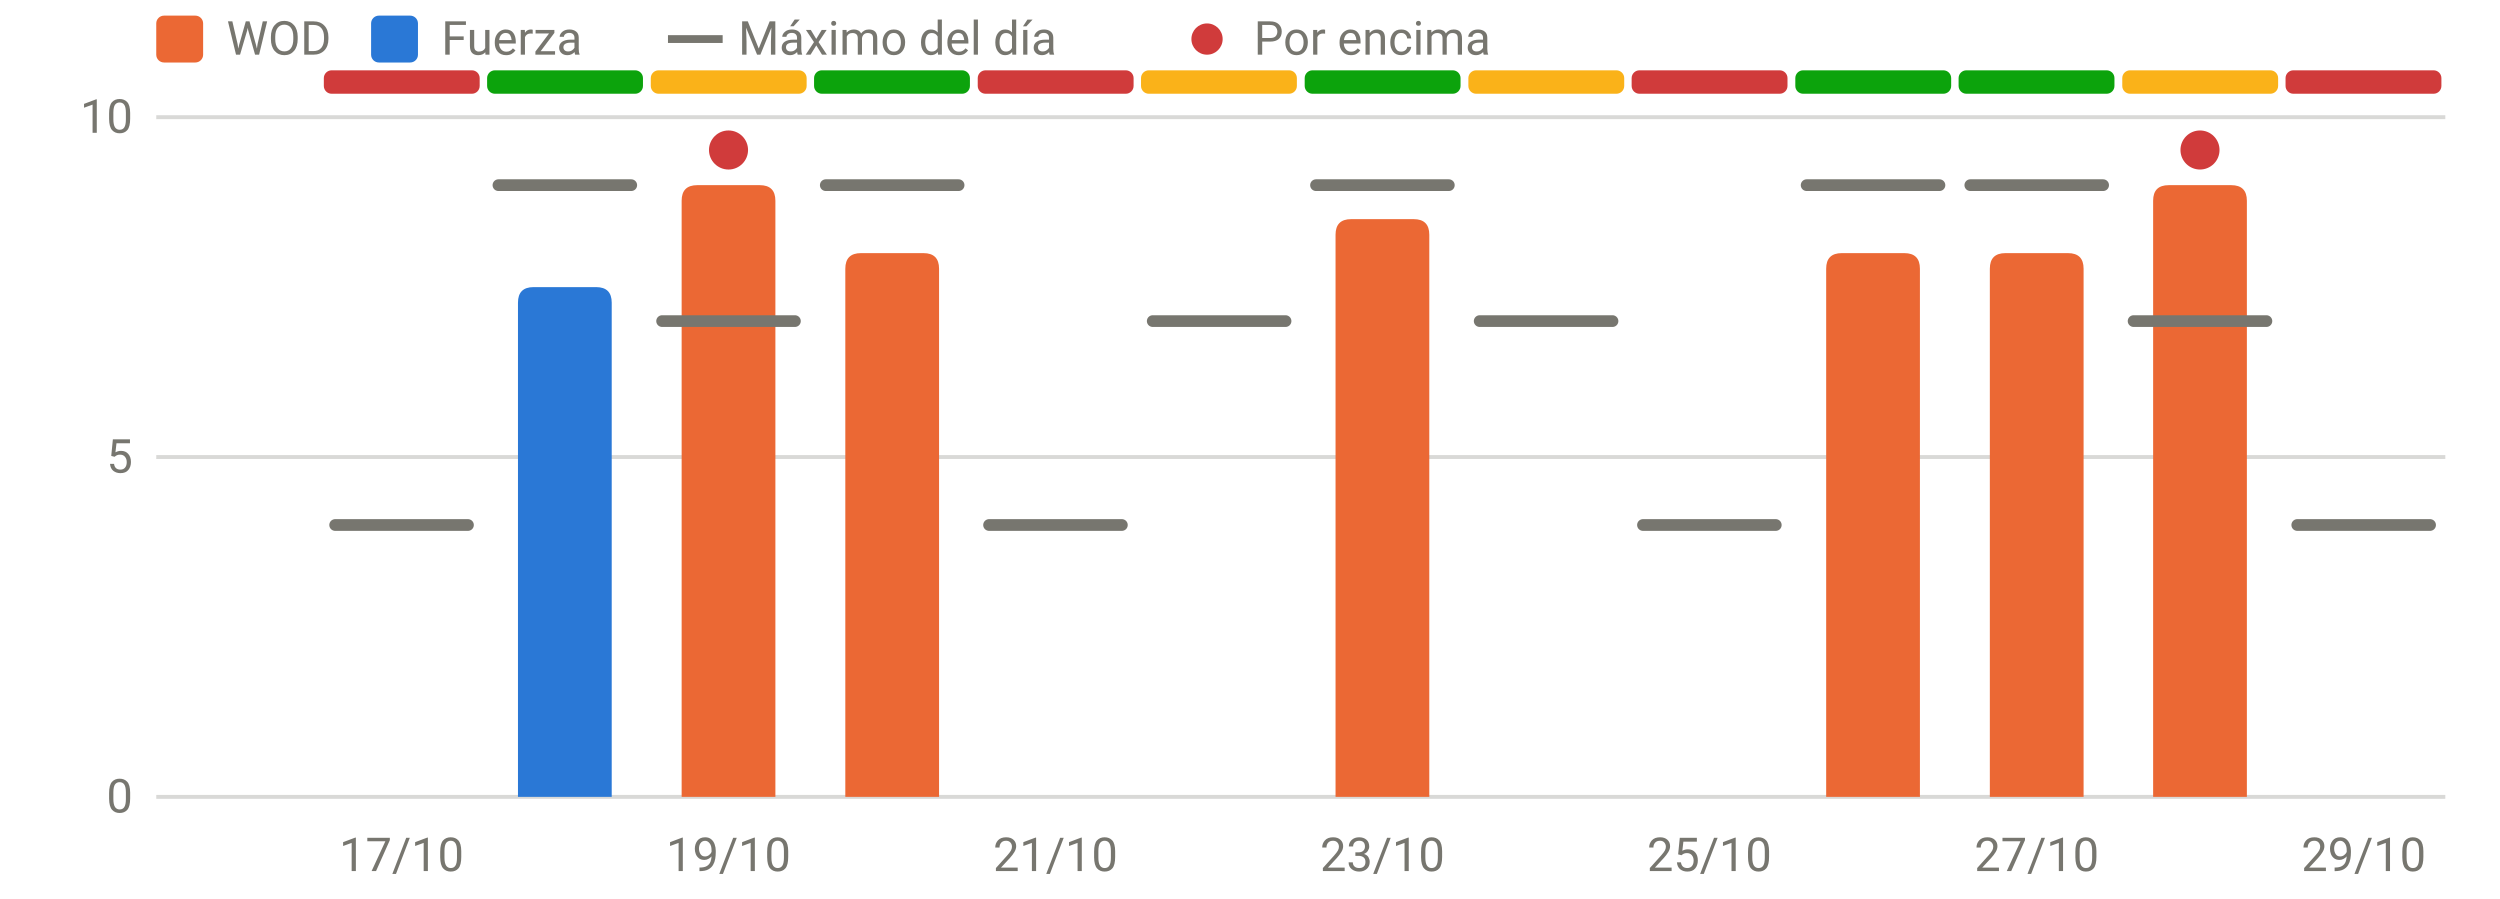
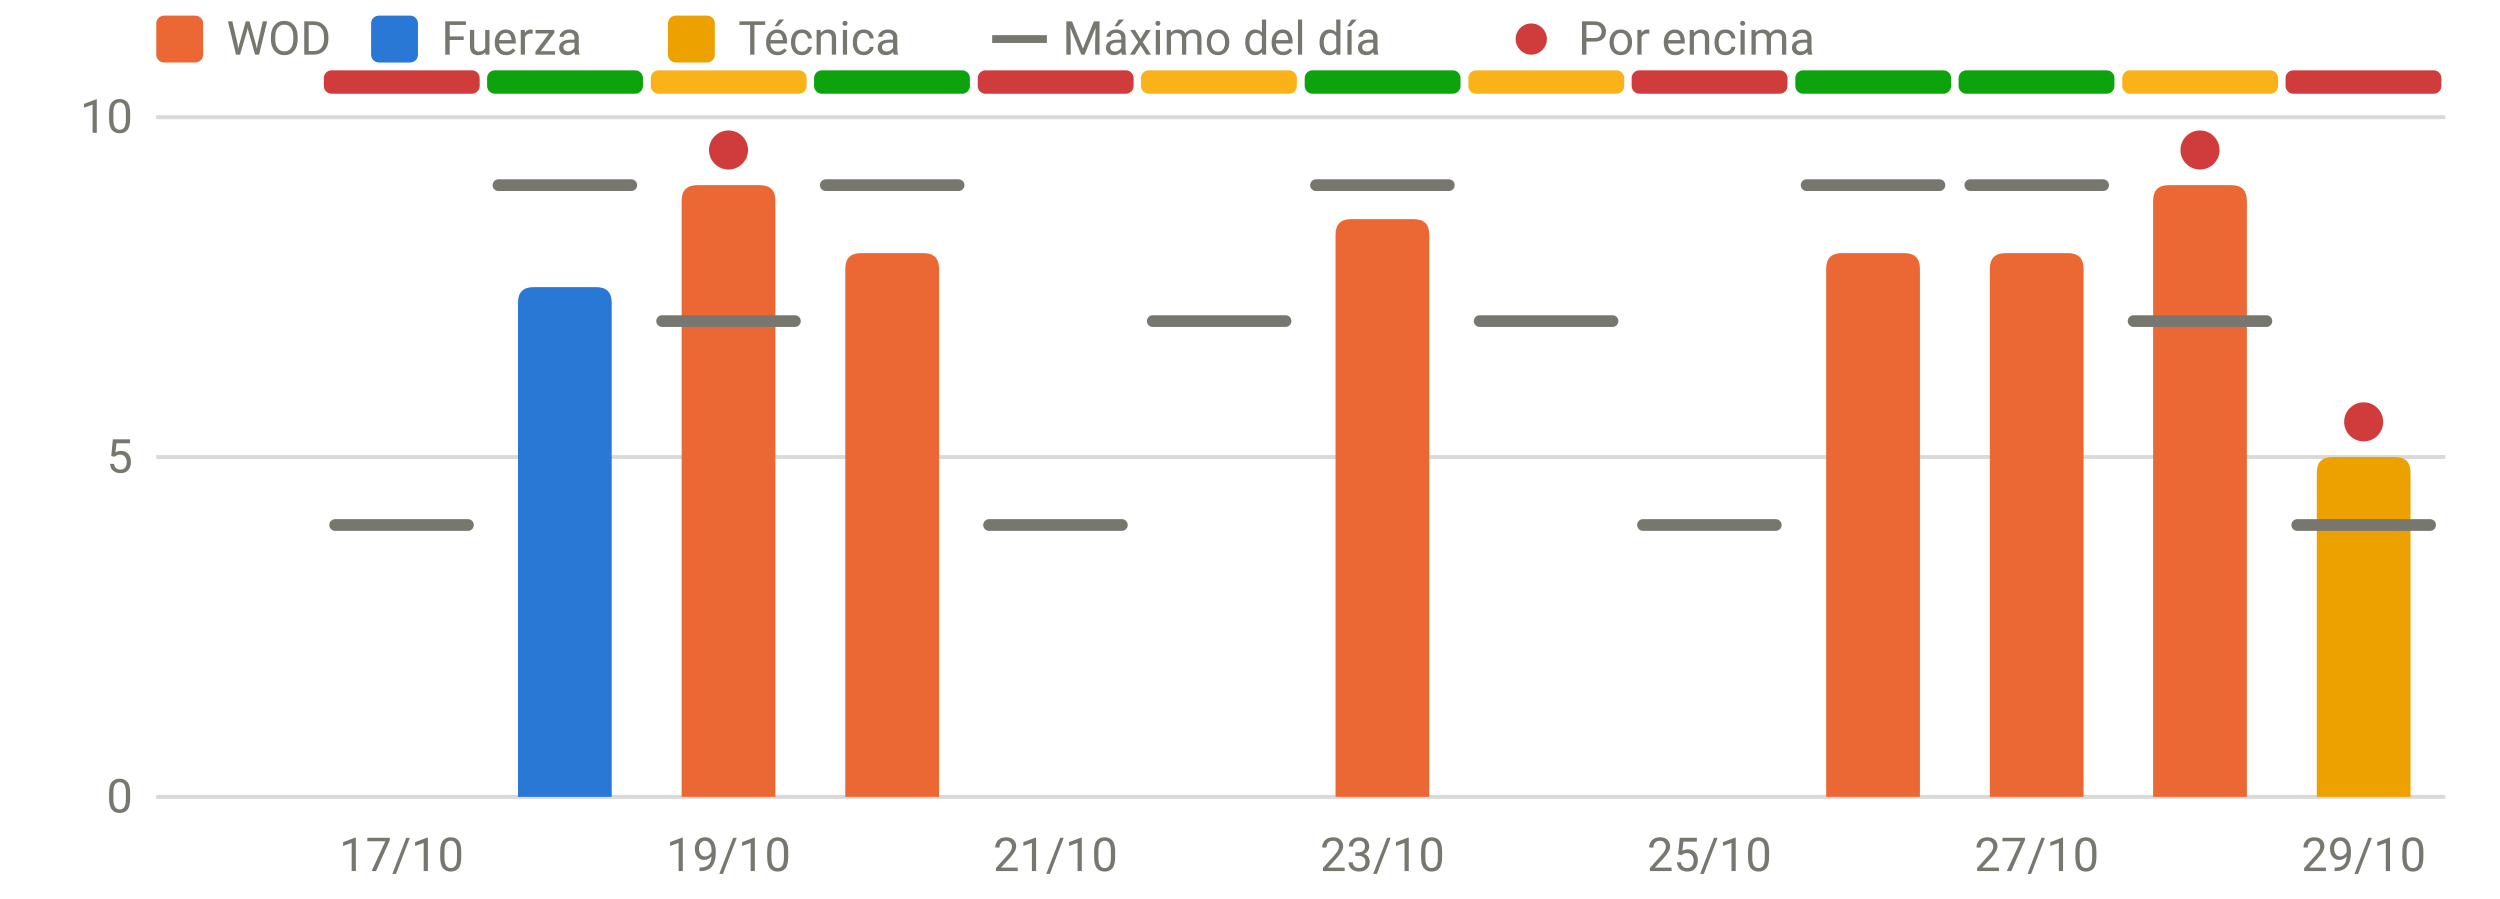
<svg xmlns="http://www.w3.org/2000/svg" viewBox="0 0 640 230" width="640" height="230" role="img" aria-label="RPE frente al máximo del día" font-family="system-ui,-apple-system,Segoe UI,Roboto,sans-serif" font-size="12" fill="#77766f">
  <line x1="40" x2="626" y1="204.0" y2="204.0" stroke="rgba(119,118,111,0.28)" stroke-width="1" />
  <text x="34" y="208.0" text-anchor="end">0</text>
  <line x1="40" x2="626" y1="117.0" y2="117.0" stroke="rgba(119,118,111,0.28)" stroke-width="1" />
  <text x="34" y="121.0" text-anchor="end">5</text>
  <line x1="40" x2="626" y1="30.0" y2="30.0" stroke="rgba(119,118,111,0.28)" stroke-width="1" />
  <text x="34" y="34.0" text-anchor="end">10</text>
  <text x="102.8" y="223" text-anchor="middle">17/10</text>
  <text x="186.5" y="223" text-anchor="middle">19/10</text>
  <text x="270.2" y="223" text-anchor="middle">21/10</text>
  <text x="353.9" y="223" text-anchor="middle">23/10</text>
  <text x="437.6" y="223" text-anchor="middle">25/10</text>
  <text x="521.4" y="223" text-anchor="middle">27/10</text>
  <text x="605.1" y="223" text-anchor="middle">29/10</text>
  <rect x="82.9" y="18" width="39.9" height="6" rx="2" fill="#d03b3b" />
  <rect x="124.7" y="18" width="39.9" height="6" rx="2" fill="#0ca30c" />
  <rect x="166.6" y="18" width="39.9" height="6" rx="2" fill="#fab219" />
  <rect x="208.4" y="18" width="39.9" height="6" rx="2" fill="#0ca30c" />
  <rect x="250.3" y="18" width="39.9" height="6" rx="2" fill="#d03b3b" />
  <rect x="292.1" y="18" width="39.9" height="6" rx="2" fill="#fab219" />
  <rect x="334.0" y="18" width="39.9" height="6" rx="2" fill="#0ca30c" />
  <rect x="375.9" y="18" width="39.9" height="6" rx="2" fill="#fab219" />
  <rect x="417.7" y="18" width="39.9" height="6" rx="2" fill="#d03b3b" />
  <rect x="459.6" y="18" width="39.9" height="6" rx="2" fill="#0ca30c" />
  <rect x="501.4" y="18" width="39.9" height="6" rx="2" fill="#0ca30c" />
  <rect x="543.3" y="18" width="39.9" height="6" rx="2" fill="#fab219" />
  <rect x="585.1" y="18" width="39.9" height="6" rx="2" fill="#d03b3b" />
  <path d="M132.6,204.0V77.5Q132.6,73.5 136.6,73.5H152.6Q156.6,73.5 156.6,77.5V204.0Z" fill="#2a78d6" />
  <path d="M174.5,204.0V51.4Q174.5,47.4 178.5,47.4H194.5Q198.5,47.4 198.5,51.4V204.0Z" fill="#eb6834" />
  <path d="M216.4,204.0V68.8Q216.4,64.8 220.4,64.8H236.4Q240.4,64.8 240.4,68.8V204.0Z" fill="#eb6834" />
  <path d="M341.9,204.0V60.1Q341.9,56.1 345.9,56.1H361.9Q365.9,56.1 365.9,60.1V204.0Z" fill="#eb6834" />
  <path d="M467.5,204.0V68.8Q467.5,64.8 471.5,64.8H487.5Q491.5,64.8 491.5,68.8V204.0Z" fill="#eb6834" />
  <path d="M509.4,204.0V68.8Q509.4,64.8 513.4,64.8H529.4Q533.4,64.8 533.4,68.8V204.0Z" fill="#eb6834" />
  <path d="M551.2,204.0V51.4Q551.2,47.4 555.2,47.4H571.2Q575.2,47.4 575.2,51.4V204.0Z" fill="#eb6834" />
+   <path d="M593.1,204.0V121.0Q593.1,117.0 597.1,117.0H613.1Q617.1,117.0 617.1,121.0V204.0Z" fill="#eda100" />
  <line x1="85.8" x2="119.8" y1="134.4" y2="134.4" stroke="#77766f" stroke-width="3" stroke-linecap="round" />
  <line x1="127.6" x2="161.6" y1="47.4" y2="47.4" stroke="#77766f" stroke-width="3" stroke-linecap="round" />
  <line x1="169.5" x2="203.5" y1="82.2" y2="82.2" stroke="#77766f" stroke-width="3" stroke-linecap="round" />
  <circle cx="186.5" cy="38.4" r="5" fill="#d03b3b" />
  <line x1="211.4" x2="245.4" y1="47.4" y2="47.4" stroke="#77766f" stroke-width="3" stroke-linecap="round" />
  <line x1="253.2" x2="287.2" y1="134.4" y2="134.4" stroke="#77766f" stroke-width="3" stroke-linecap="round" />
  <line x1="295.1" x2="329.1" y1="82.2" y2="82.2" stroke="#77766f" stroke-width="3" stroke-linecap="round" />
  <line x1="336.9" x2="370.9" y1="47.4" y2="47.4" stroke="#77766f" stroke-width="3" stroke-linecap="round" />
  <line x1="378.8" x2="412.8" y1="82.2" y2="82.2" stroke="#77766f" stroke-width="3" stroke-linecap="round" />
  <line x1="420.6" x2="454.6" y1="134.4" y2="134.4" stroke="#77766f" stroke-width="3" stroke-linecap="round" />
  <line x1="462.5" x2="496.5" y1="47.4" y2="47.4" stroke="#77766f" stroke-width="3" stroke-linecap="round" />
  <line x1="504.4" x2="538.4" y1="47.4" y2="47.4" stroke="#77766f" stroke-width="3" stroke-linecap="round" />
  <line x1="546.2" x2="580.2" y1="82.2" y2="82.2" stroke="#77766f" stroke-width="3" stroke-linecap="round" />
  <circle cx="563.2" cy="38.4" r="5" fill="#d03b3b" />
  <line x1="588.1" x2="622.1" y1="134.4" y2="134.4" stroke="#77766f" stroke-width="3" stroke-linecap="round" />
+   <circle cx="605.1" cy="108.0" r="5" fill="#d03b3b" />
  <rect x="40" y="4" width="12" height="12" rx="2" fill="#eb6834" />
  <text x="58" y="14">WOD</text>
  <rect x="95" y="4" width="12" height="12" rx="2" fill="#2a78d6" />
  <text x="113" y="14">Fuerza</text>
-   <line x1="171" x2="185" y1="10" y2="10" stroke="#77766f" stroke-width="2" />
-   <text x="189" y="14">Máximo del día</text>
-   <circle cx="309" cy="10" r="4" fill="#d03b3b" />
-   <text x="321" y="14">Por encima</text>
+   <rect x="171" y="4" width="12" height="12" rx="2" fill="#eda100" />
+   <text x="189" y="14">Técnica</text>
+   <line x1="254" x2="268" y1="10" y2="10" stroke="#77766f" stroke-width="2" />
+   <text x="272" y="14">Máximo del día</text>
+   <circle cx="392" cy="10" r="4" fill="#d03b3b" />
+   <text x="404" y="14">Por encima</text>
</svg>
